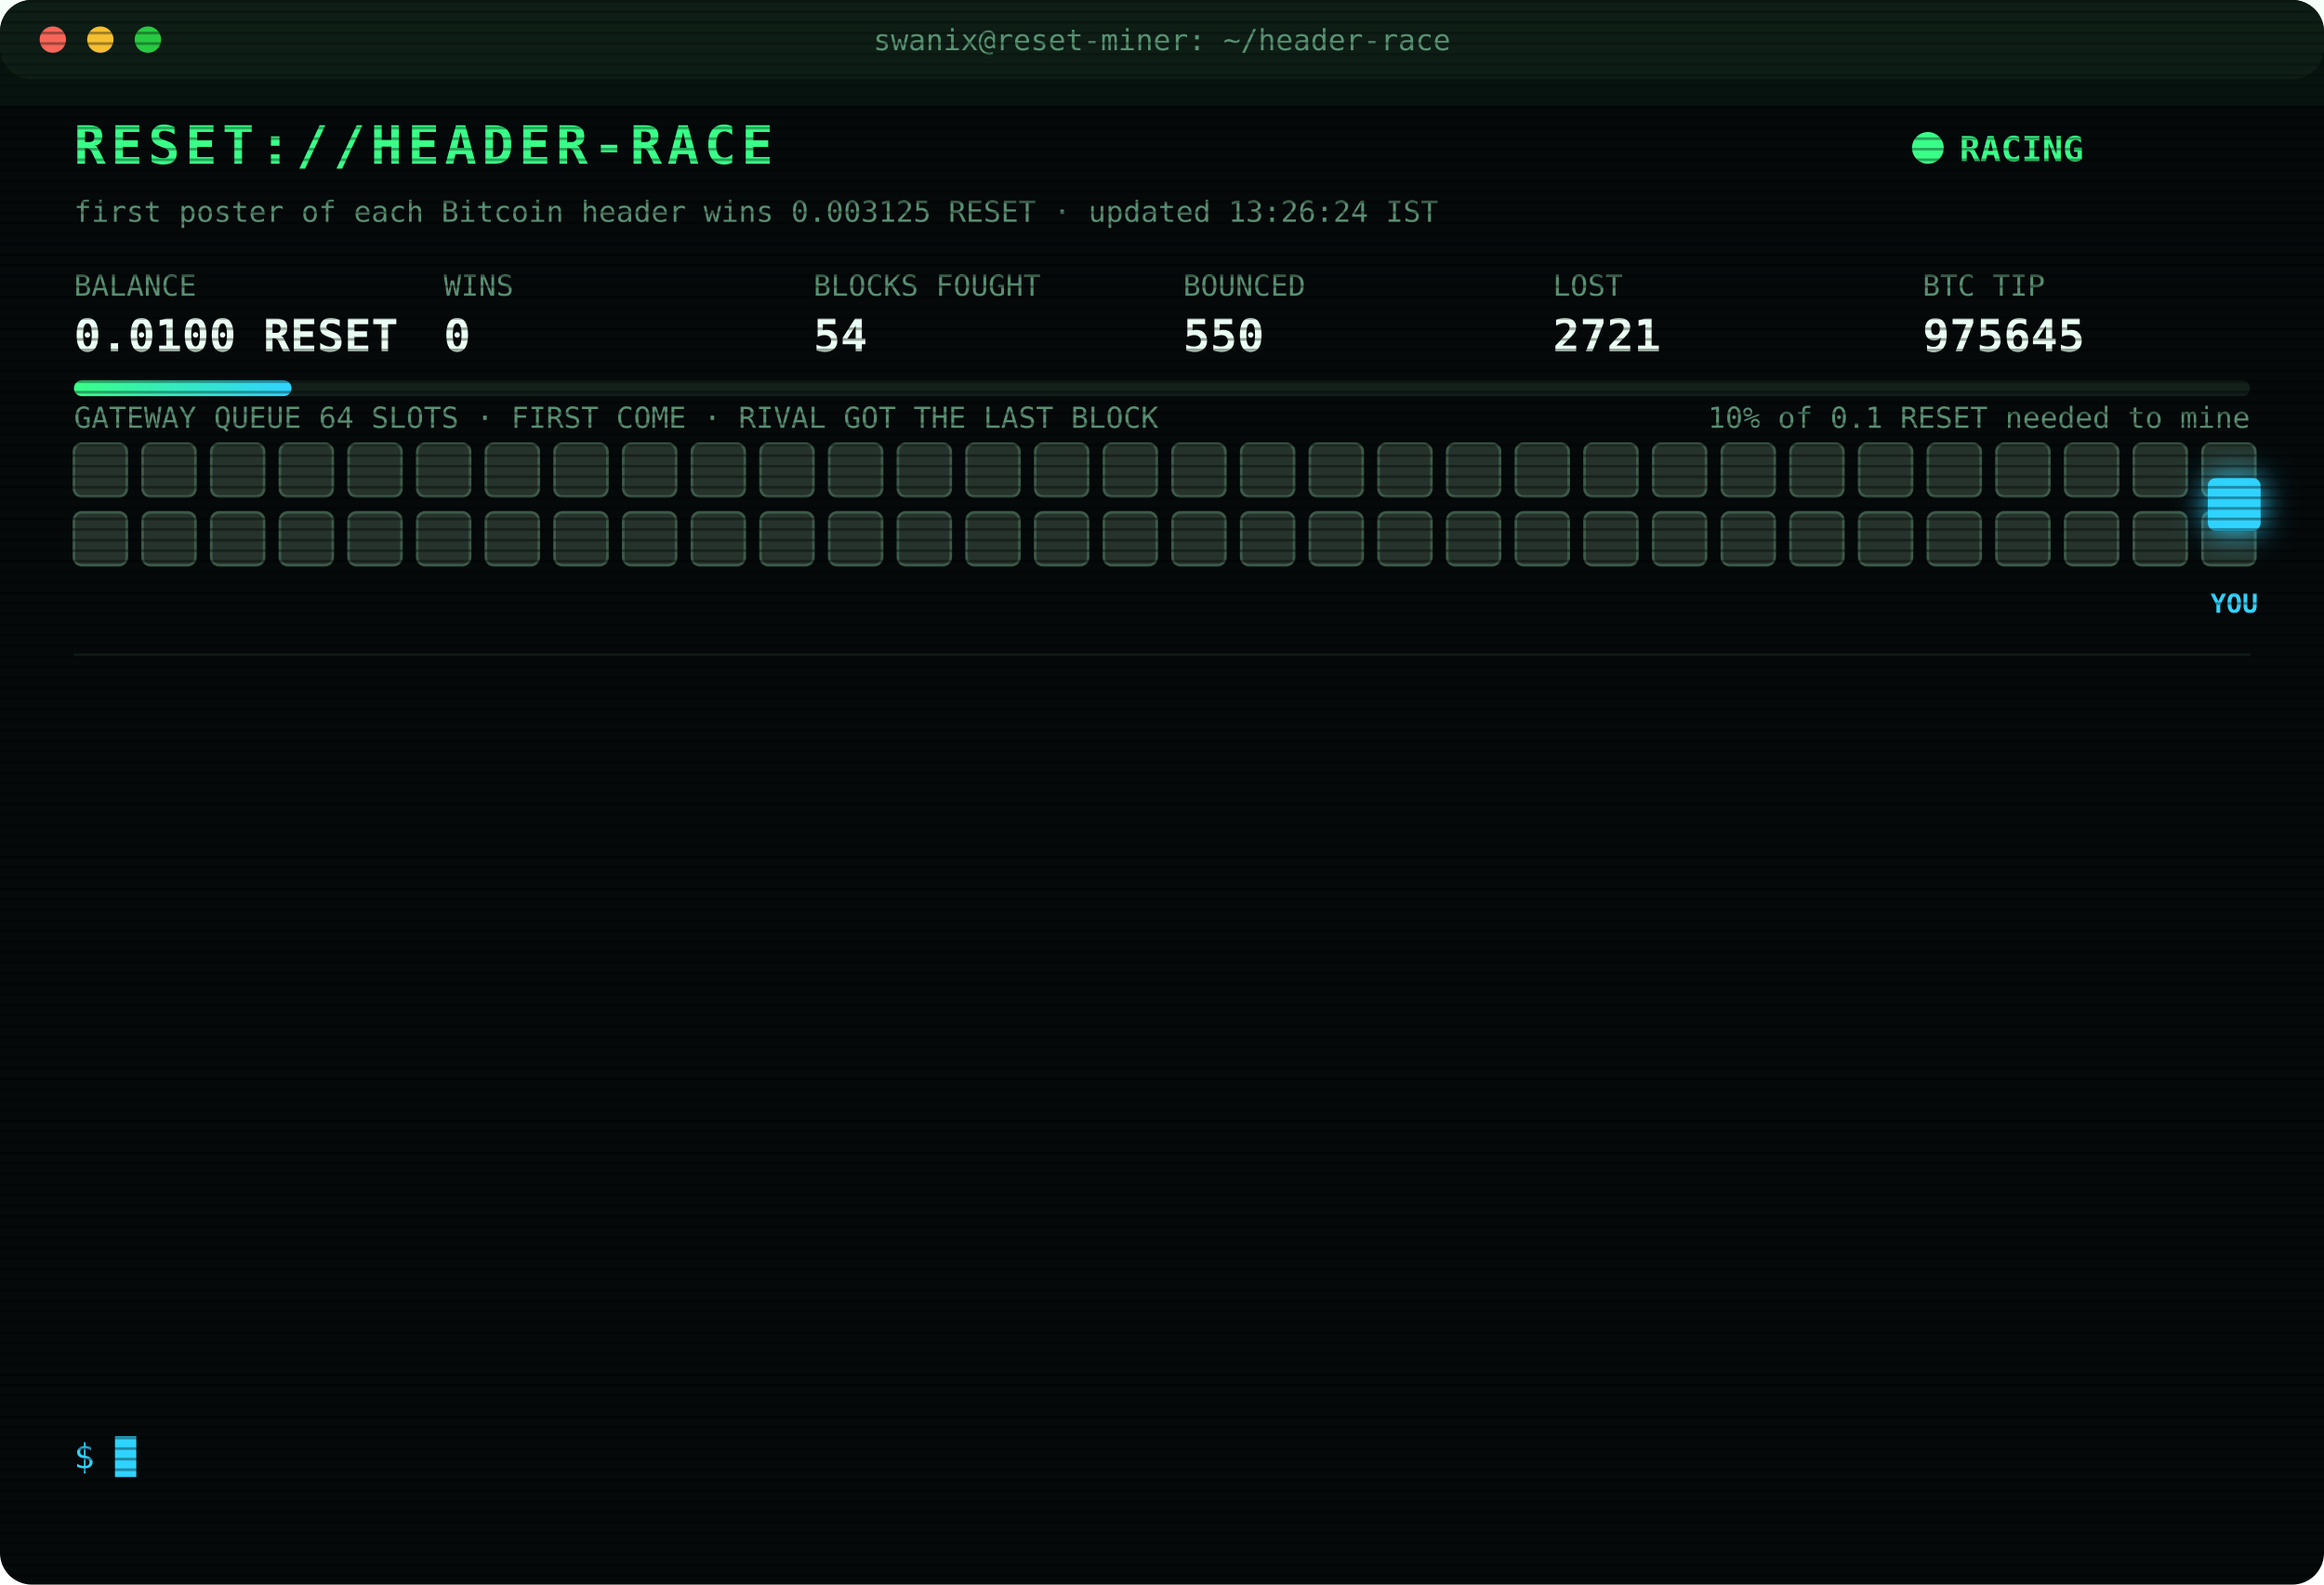
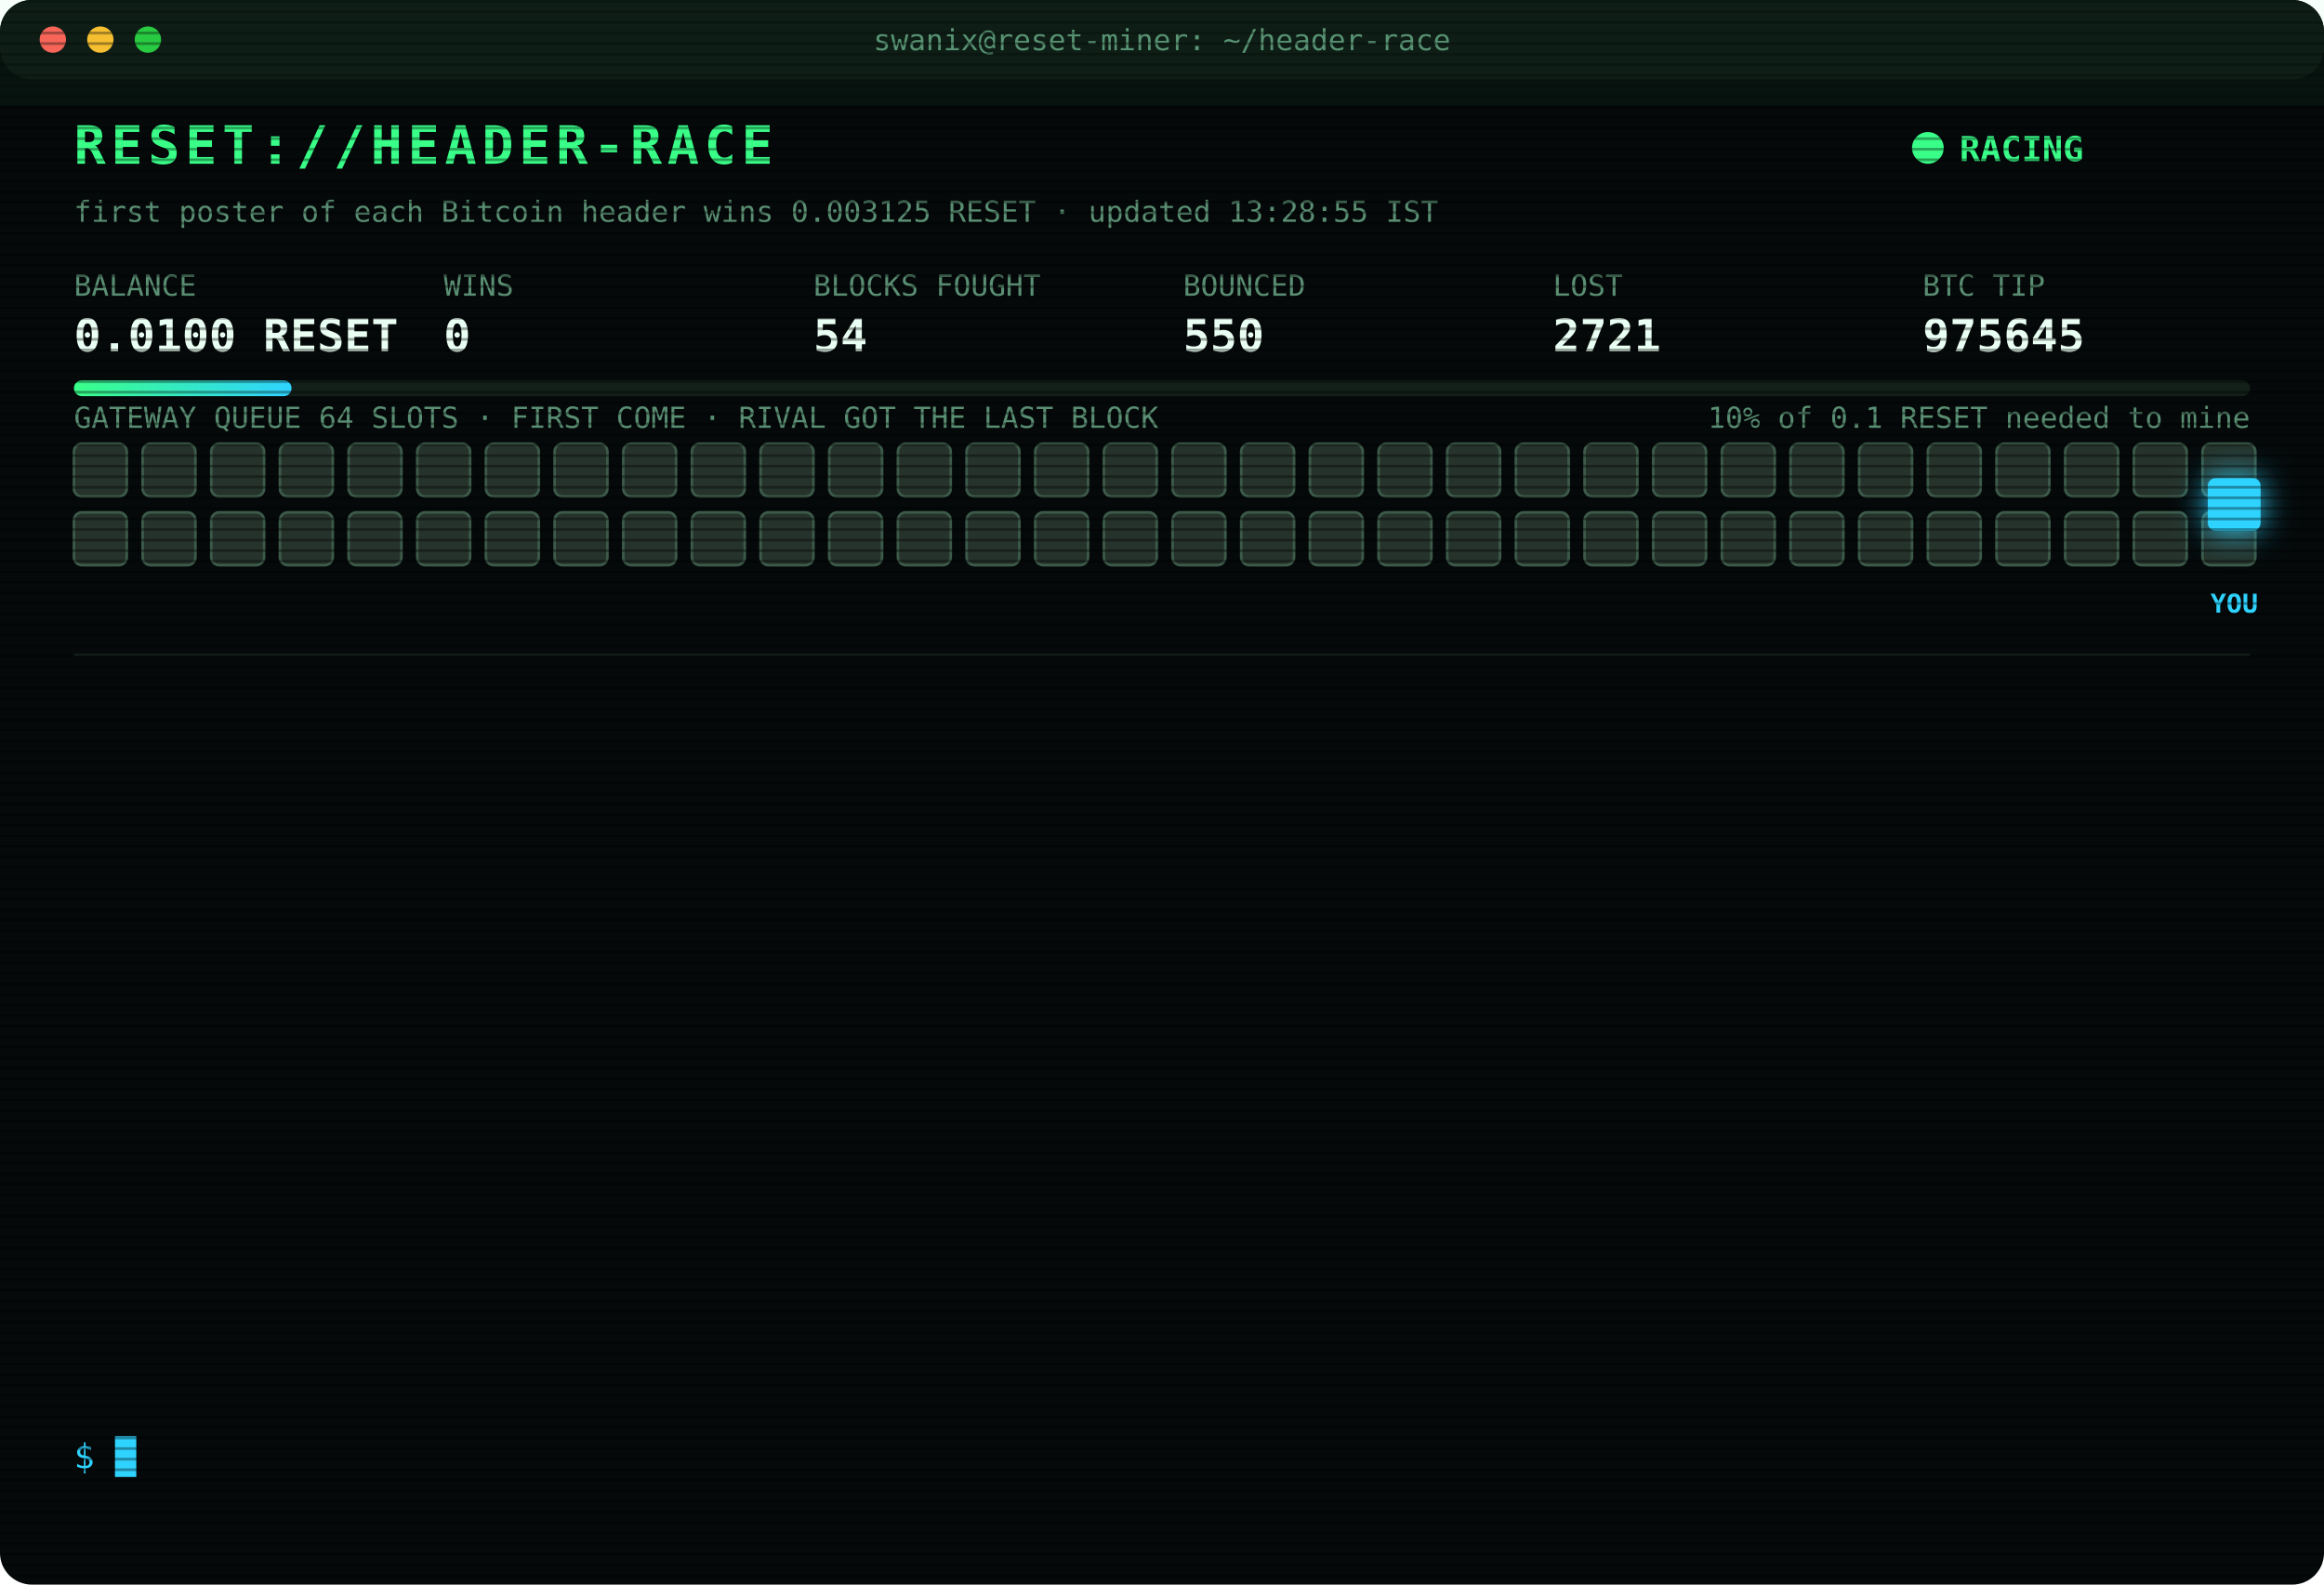
<svg xmlns="http://www.w3.org/2000/svg" width="880" height="600" viewBox="0 0 880 600" font-family="ui-monospace,SFMono-Regular,Menlo,Consolas,monospace">
  <style>
text{font-size:13px;fill:#7CFFB2}
.title{font-size:20px;font-weight:700;fill:#39FF88;letter-spacing:2px;animation:glitch 3s infinite steps(1)}
.sub{fill:#2fd3ff}.k{fill:#5a8f73;font-size:11px}.v{font-size:17px;font-weight:700;fill:#eafff3}
.ts{fill:#3f6b56}.boot{fill:#2fd3ff}.dim{fill:#5a8f73}.bad{fill:#ff4d6d}.warn{fill:#ffd23f}.mag{fill:#ff5cf0}.win{fill:#39FF88;font-weight:700}
.tag{font-size:10px;fill:#2fd3ff;font-weight:700}
.rival{fill:#26332c;stroke:#3c5a49;animation:jam 1.2s infinite alternate}
.idle{fill:#141c18;stroke:#22302a;animation:breathe 4s infinite}
.me{fill:#2fd3ff;filter:drop-shadow(0 0 6px #2fd3ff)}
.hover{animation:nudge 1.1s infinite ease-in-out}.bounce{animation:kick 1.4s infinite}
.ln{opacity:0;animation:in .4s forwards}
.cur{animation:blink 1s infinite steps(1)}
.scan{animation:scan 6s infinite linear}
.led{animation:blink 1.4s infinite}
@keyframes in{from{opacity:0;transform:translateX(-6px)}to{opacity:1;transform:none}}
@keyframes blink{50%{opacity:0}}
@keyframes jam{to{fill:#33463b}}
@keyframes breathe{50%{opacity:.4}}
@keyframes nudge{50%{transform:translateX(-10px)}}
@keyframes kick{0%,100%{transform:none}30%{transform:translateX(-14px)}55%{transform:translateX(10px) translateY(-6px)}}
@keyframes glitch{0%,92%{transform:none}93%{transform:translateX(2px);fill:#ff4d6d}95%{transform:translateX(-2px);fill:#2fd3ff}97%{transform:none}}
@keyframes scan{from{transform:translateY(-40px)}to{transform:translateY(600px)}}
</style>
  <defs>
    <pattern id="sl" width="4" height="4" patternUnits="userSpaceOnUse">
      <rect width="4" height="1" fill="#000" opacity=".35" />
    </pattern>
    <linearGradient id="bar">
      <stop offset="0" stop-color="#39FF88" />
      <stop offset="1" stop-color="#2fd3ff" />
    </linearGradient>
  </defs>
  <rect width="880" height="600" rx="12" fill="#05090a" />
  <rect width="880" height="30" rx="12" fill="#0d1512" />
  <circle cx="20" cy="15" r="5" fill="#ff5f57" />
  <circle cx="38" cy="15" r="5" fill="#febc2e" />
  <circle cx="56" cy="15" r="5" fill="#28c840" />
  <text x="440" y="19" text-anchor="middle" class="k">swanix@reset-miner: ~/header-race</text>
  <text x="28" y="62" class="title">RESET://HEADER-RACE</text>
  <circle class="led" cx="730" cy="56" r="6" fill="#39FF88" />
  <text x="742" y="61" class="win">RACING</text>
-   <text x="28" y="84" class="k">first poster of each Bitcoin header wins 0.003125 RESET · updated 13:26:24 IST</text>
+   <text x="28" y="84" class="k">first poster of each Bitcoin header wins 0.003125 RESET · updated 13:28:55 IST</text>
  <text x="28" y="112" class="k">BALANCE</text>
  <text x="28" y="133" class="v">0.0100 RESET</text>
  <text x="168" y="112" class="k">WINS</text>
  <text x="168" y="133" class="v">0</text>
  <text x="308" y="112" class="k">BLOCKS FOUGHT</text>
  <text x="308" y="133" class="v">54</text>
  <text x="448" y="112" class="k">BOUNCED</text>
  <text x="448" y="133" class="v">550</text>
  <text x="588" y="112" class="k">LOST</text>
  <text x="588" y="133" class="v">2721</text>
  <text x="728" y="112" class="k">BTC TIP</text>
  <text x="728" y="133" class="v">975645</text>
  <rect x="28" y="144" width="824" height="6" rx="3" fill="#13201a" />
  <rect x="28" y="144" width="82.4" height="6" rx="3" fill="url(#bar)" />
  <text x="852" y="162" text-anchor="end" class="k">10% of 0.1 RESET needed to mine</text>
  <text x="28" y="162" class="k">GATEWAY QUEUE 64 SLOTS · FIRST COME · RIVAL GOT THE LAST BLOCK</text>
  <rect class="rival" x="28" y="168" width="20" height="20" rx="3" style="animation-delay:0.00s" />
  <rect class="rival" x="54" y="168" width="20" height="20" rx="3" style="animation-delay:0.05s" />
  <rect class="rival" x="80" y="168" width="20" height="20" rx="3" style="animation-delay:0.10s" />
  <rect class="rival" x="106" y="168" width="20" height="20" rx="3" style="animation-delay:0.15s" />
  <rect class="rival" x="132" y="168" width="20" height="20" rx="3" style="animation-delay:0.20s" />
  <rect class="rival" x="158" y="168" width="20" height="20" rx="3" style="animation-delay:0.25s" />
  <rect class="rival" x="184" y="168" width="20" height="20" rx="3" style="animation-delay:0.30s" />
  <rect class="rival" x="210" y="168" width="20" height="20" rx="3" style="animation-delay:0.35s" />
  <rect class="rival" x="236" y="168" width="20" height="20" rx="3" style="animation-delay:0.40s" />
  <rect class="rival" x="262" y="168" width="20" height="20" rx="3" style="animation-delay:0.45s" />
  <rect class="rival" x="288" y="168" width="20" height="20" rx="3" style="animation-delay:0.50s" />
  <rect class="rival" x="314" y="168" width="20" height="20" rx="3" style="animation-delay:0.55s" />
  <rect class="rival" x="340" y="168" width="20" height="20" rx="3" style="animation-delay:0.60s" />
  <rect class="rival" x="366" y="168" width="20" height="20" rx="3" style="animation-delay:0.65s" />
  <rect class="rival" x="392" y="168" width="20" height="20" rx="3" style="animation-delay:0.70s" />
  <rect class="rival" x="418" y="168" width="20" height="20" rx="3" style="animation-delay:0.75s" />
  <rect class="rival" x="444" y="168" width="20" height="20" rx="3" style="animation-delay:0.80s" />
  <rect class="rival" x="470" y="168" width="20" height="20" rx="3" style="animation-delay:0.85s" />
  <rect class="rival" x="496" y="168" width="20" height="20" rx="3" style="animation-delay:0.90s" />
  <rect class="rival" x="522" y="168" width="20" height="20" rx="3" style="animation-delay:0.95s" />
  <rect class="rival" x="548" y="168" width="20" height="20" rx="3" style="animation-delay:1.00s" />
  <rect class="rival" x="574" y="168" width="20" height="20" rx="3" style="animation-delay:1.05s" />
  <rect class="rival" x="600" y="168" width="20" height="20" rx="3" style="animation-delay:1.10s" />
  <rect class="rival" x="626" y="168" width="20" height="20" rx="3" style="animation-delay:1.15s" />
  <rect class="rival" x="652" y="168" width="20" height="20" rx="3" style="animation-delay:1.20s" />
  <rect class="rival" x="678" y="168" width="20" height="20" rx="3" style="animation-delay:1.25s" />
  <rect class="rival" x="704" y="168" width="20" height="20" rx="3" style="animation-delay:1.30s" />
  <rect class="rival" x="730" y="168" width="20" height="20" rx="3" style="animation-delay:1.35s" />
  <rect class="rival" x="756" y="168" width="20" height="20" rx="3" style="animation-delay:1.40s" />
  <rect class="rival" x="782" y="168" width="20" height="20" rx="3" style="animation-delay:1.45s" />
  <rect class="rival" x="808" y="168" width="20" height="20" rx="3" style="animation-delay:1.50s" />
  <rect class="rival" x="834" y="168" width="20" height="20" rx="3" style="animation-delay:1.55s" />
  <rect class="rival" x="28" y="194" width="20" height="20" rx="3" style="animation-delay:1.60s" />
  <rect class="rival" x="54" y="194" width="20" height="20" rx="3" style="animation-delay:1.65s" />
  <rect class="rival" x="80" y="194" width="20" height="20" rx="3" style="animation-delay:1.70s" />
  <rect class="rival" x="106" y="194" width="20" height="20" rx="3" style="animation-delay:1.75s" />
  <rect class="rival" x="132" y="194" width="20" height="20" rx="3" style="animation-delay:1.80s" />
  <rect class="rival" x="158" y="194" width="20" height="20" rx="3" style="animation-delay:1.85s" />
  <rect class="rival" x="184" y="194" width="20" height="20" rx="3" style="animation-delay:1.90s" />
  <rect class="rival" x="210" y="194" width="20" height="20" rx="3" style="animation-delay:1.95s" />
  <rect class="rival" x="236" y="194" width="20" height="20" rx="3" style="animation-delay:2.00s" />
  <rect class="rival" x="262" y="194" width="20" height="20" rx="3" style="animation-delay:2.05s" />
  <rect class="rival" x="288" y="194" width="20" height="20" rx="3" style="animation-delay:2.10s" />
  <rect class="rival" x="314" y="194" width="20" height="20" rx="3" style="animation-delay:2.15s" />
  <rect class="rival" x="340" y="194" width="20" height="20" rx="3" style="animation-delay:2.20s" />
  <rect class="rival" x="366" y="194" width="20" height="20" rx="3" style="animation-delay:2.25s" />
  <rect class="rival" x="392" y="194" width="20" height="20" rx="3" style="animation-delay:2.30s" />
  <rect class="rival" x="418" y="194" width="20" height="20" rx="3" style="animation-delay:2.35s" />
  <rect class="rival" x="444" y="194" width="20" height="20" rx="3" style="animation-delay:2.40s" />
  <rect class="rival" x="470" y="194" width="20" height="20" rx="3" style="animation-delay:2.45s" />
  <rect class="rival" x="496" y="194" width="20" height="20" rx="3" style="animation-delay:2.50s" />
  <rect class="rival" x="522" y="194" width="20" height="20" rx="3" style="animation-delay:2.55s" />
  <rect class="rival" x="548" y="194" width="20" height="20" rx="3" style="animation-delay:2.60s" />
  <rect class="rival" x="574" y="194" width="20" height="20" rx="3" style="animation-delay:2.65s" />
  <rect class="rival" x="600" y="194" width="20" height="20" rx="3" style="animation-delay:2.70s" />
  <rect class="rival" x="626" y="194" width="20" height="20" rx="3" style="animation-delay:2.75s" />
  <rect class="rival" x="652" y="194" width="20" height="20" rx="3" style="animation-delay:2.80s" />
  <rect class="rival" x="678" y="194" width="20" height="20" rx="3" style="animation-delay:2.85s" />
  <rect class="rival" x="704" y="194" width="20" height="20" rx="3" style="animation-delay:2.90s" />
  <rect class="rival" x="730" y="194" width="20" height="20" rx="3" style="animation-delay:2.95s" />
  <rect class="rival" x="756" y="194" width="20" height="20" rx="3" style="animation-delay:3.00s" />
  <rect class="rival" x="782" y="194" width="20" height="20" rx="3" style="animation-delay:3.05s" />
  <rect class="rival" x="808" y="194" width="20" height="20" rx="3" style="animation-delay:3.10s" />
  <rect class="rival" x="834" y="194" width="20" height="20" rx="3" style="animation-delay:3.15s" />
  <g class="hover">
    <rect class="me" x="836" y="181" width="20" height="20" rx="3" />
    <text class="tag" x="846" y="232" text-anchor="middle">YOU</text>
  </g>
  <line x1="28" x2="852" y1="248" y2="248" stroke="#13201a" />
  <g class="ln" style="animation-delay:0.40s">
    <text x="28" y="270" class="ts">11:04:58</text>
    <text x="104" y="270" class="bad">[GATEWAY DOWN] no response · 454ms</text>
  </g>
  <g class="ln" style="animation-delay:0.65s">
    <text x="28" y="292" class="ts">11:04:59</text>
    <text x="104" y="292" class="bad">[GATEWAY DOWN] no response · 478ms</text>
  </g>
  <g class="ln" style="animation-delay:0.90s">
    <text x="28" y="314" class="ts">11:05:00</text>
    <text x="104" y="314" class="bad">[GATEWAY DOWN] no response · 475ms</text>
  </g>
  <g class="ln" style="animation-delay:1.15s">
    <text x="28" y="336" class="ts">11:05:05</text>
    <text x="104" y="336" class="bad">[LOST] #975636 taken by a rival miner</text>
  </g>
  <g class="ln" style="animation-delay:1.40s">
    <text x="28" y="358" class="ts">11:20:41</text>
    <text x="104" y="358" class="bad">[LOST] #975637 taken by a rival miner</text>
  </g>
  <g class="ln" style="animation-delay:1.65s">
    <text x="28" y="380" class="ts">11:57:33</text>
    <text x="104" y="380" class="bad">[LOST] #975638 taken by a rival miner</text>
  </g>
  <g class="ln" style="animation-delay:1.90s">
    <text x="28" y="402" class="ts">12:10:59</text>
    <text x="104" y="402" class="dim">[STINT END] calls 739 · wins 0</text>
  </g>
  <g class="ln" style="animation-delay:2.15s">
    <text x="28" y="424" class="ts">12:15:25</text>
    <text x="104" y="424" class="boot">[BOOT] racer v3 online · 3 feeds · stint 340m</text>
  </g>
  <g class="ln" style="animation-delay:2.40s">
    <text x="28" y="446" class="ts">12:47:00</text>
    <text x="104" y="446" class="bad">[LOST] #975640 taken by a rival miner</text>
  </g>
  <g class="ln" style="animation-delay:2.65s">
    <text x="28" y="468" class="ts">12:56:07</text>
    <text x="104" y="468" class="bad">[LOST] #975641 taken by a rival miner</text>
  </g>
  <g class="ln" style="animation-delay:2.90s">
    <text x="28" y="490" class="ts">13:08:31</text>
    <text x="104" y="490" class="bad">[LOST] #975643 taken by a rival miner</text>
  </g>
  <g class="ln" style="animation-delay:3.15s">
    <text x="28" y="512" class="ts">13:17:35</text>
    <text x="104" y="512" class="bad">[LOST] #975644 taken by a rival miner</text>
  </g>
  <g class="ln" style="animation-delay:3.40s">
    <text x="28" y="534" class="ts">13:26:24</text>
    <text x="104" y="534" class="bad">[LOST] #975645 taken by a rival miner</text>
  </g>
  <text x="28" y="556" class="sub">$ <tspan class="cur">█</tspan>
  </text>
  <rect width="880" height="600" rx="12" fill="url(#sl)" pointer-events="none" />
  <rect class="scan" width="880" height="40" fill="#39FF88" opacity=".04" />
</svg>
